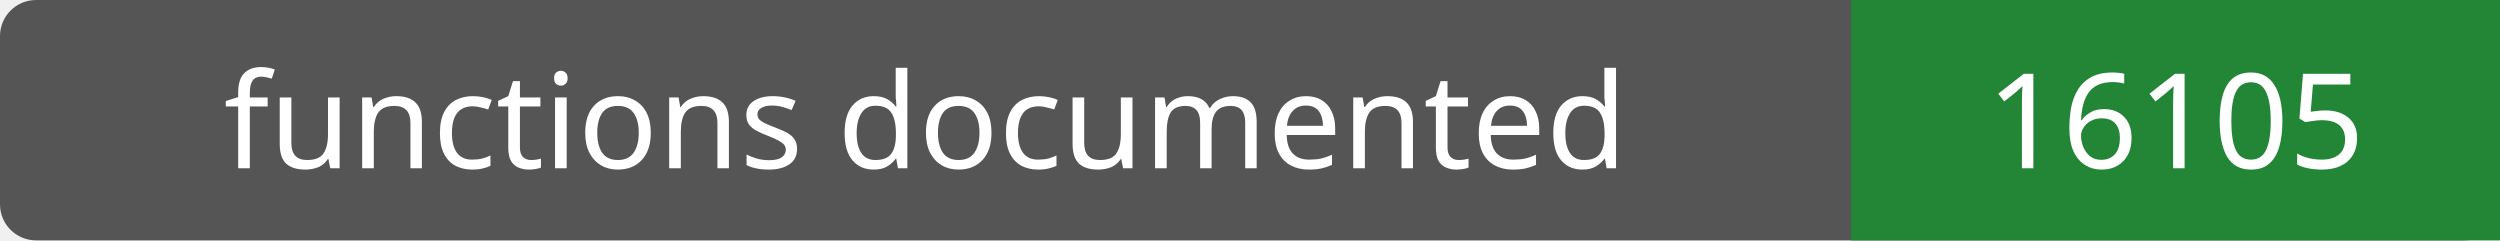
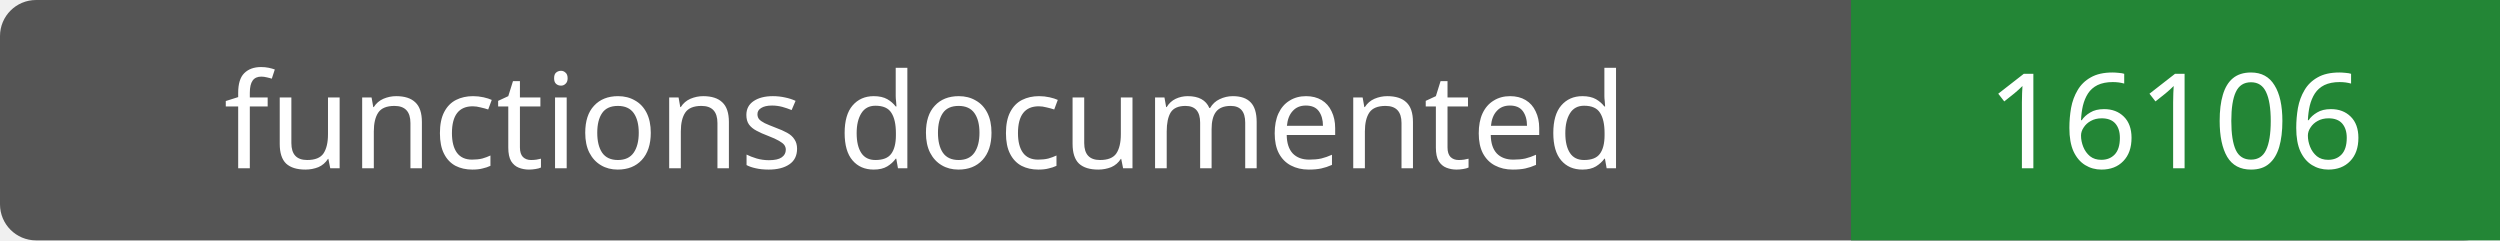
- <svg xmlns="http://www.w3.org/2000/svg" width="208" height="20" role="img" aria-label="functions documented: 16105">
+ <svg xmlns="http://www.w3.org/2000/svg" width="208" height="20" role="img" aria-label="functions documented: 16106">
  <rect width="208" height="20" rx="3" fill="#555" />
  <path fill="#238636" d="M154 0h54v20H154z" />
  <g fill="#fff" text-anchor="middle" font-family="Verdana,sans-serif" font-size="11">
    <text x="77.0" y="14">functions documented</text>
-     <text x="181.0" y="14">16105</text>
+     <text x="181.0" y="14">16106</text>
  </g>
</svg>
